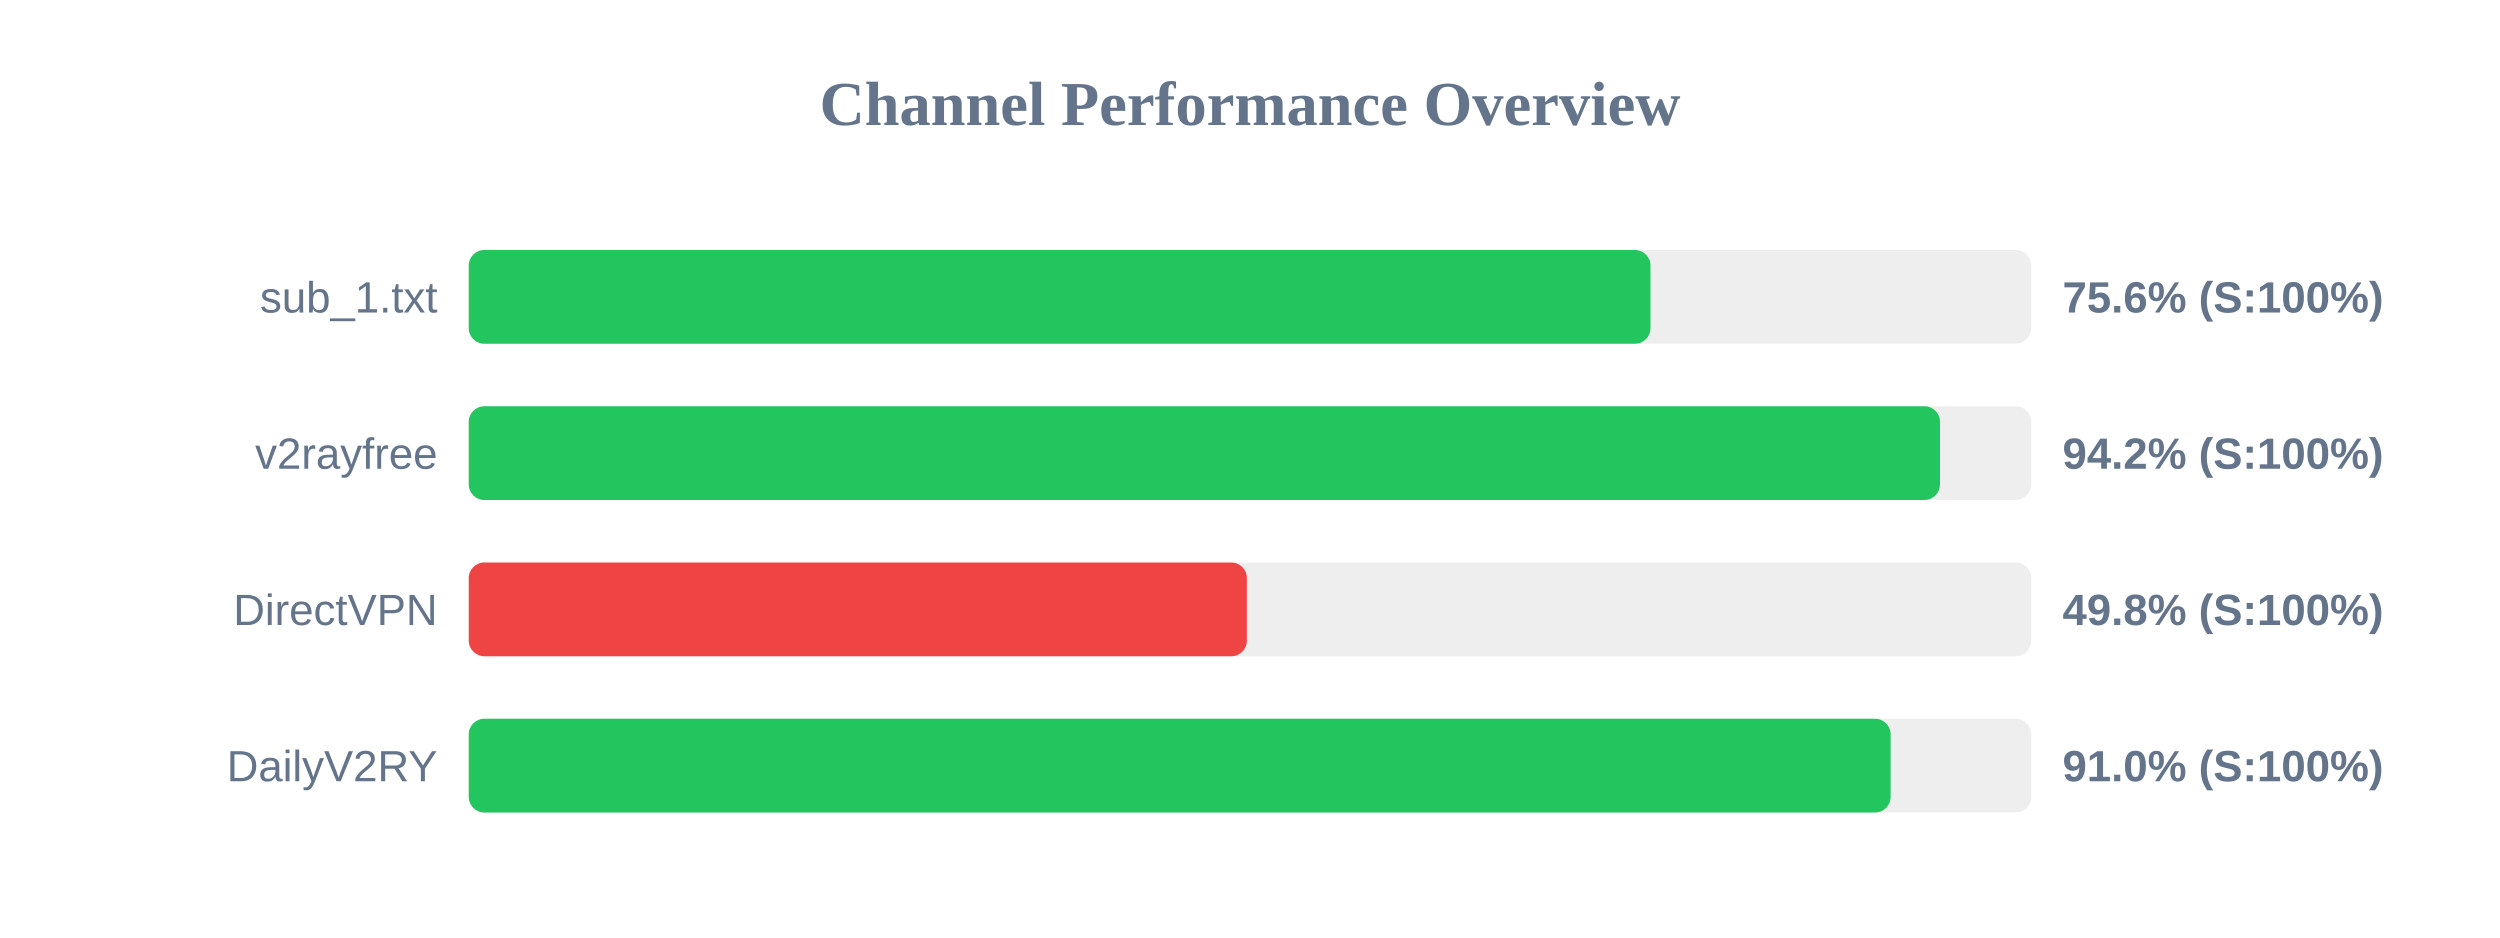
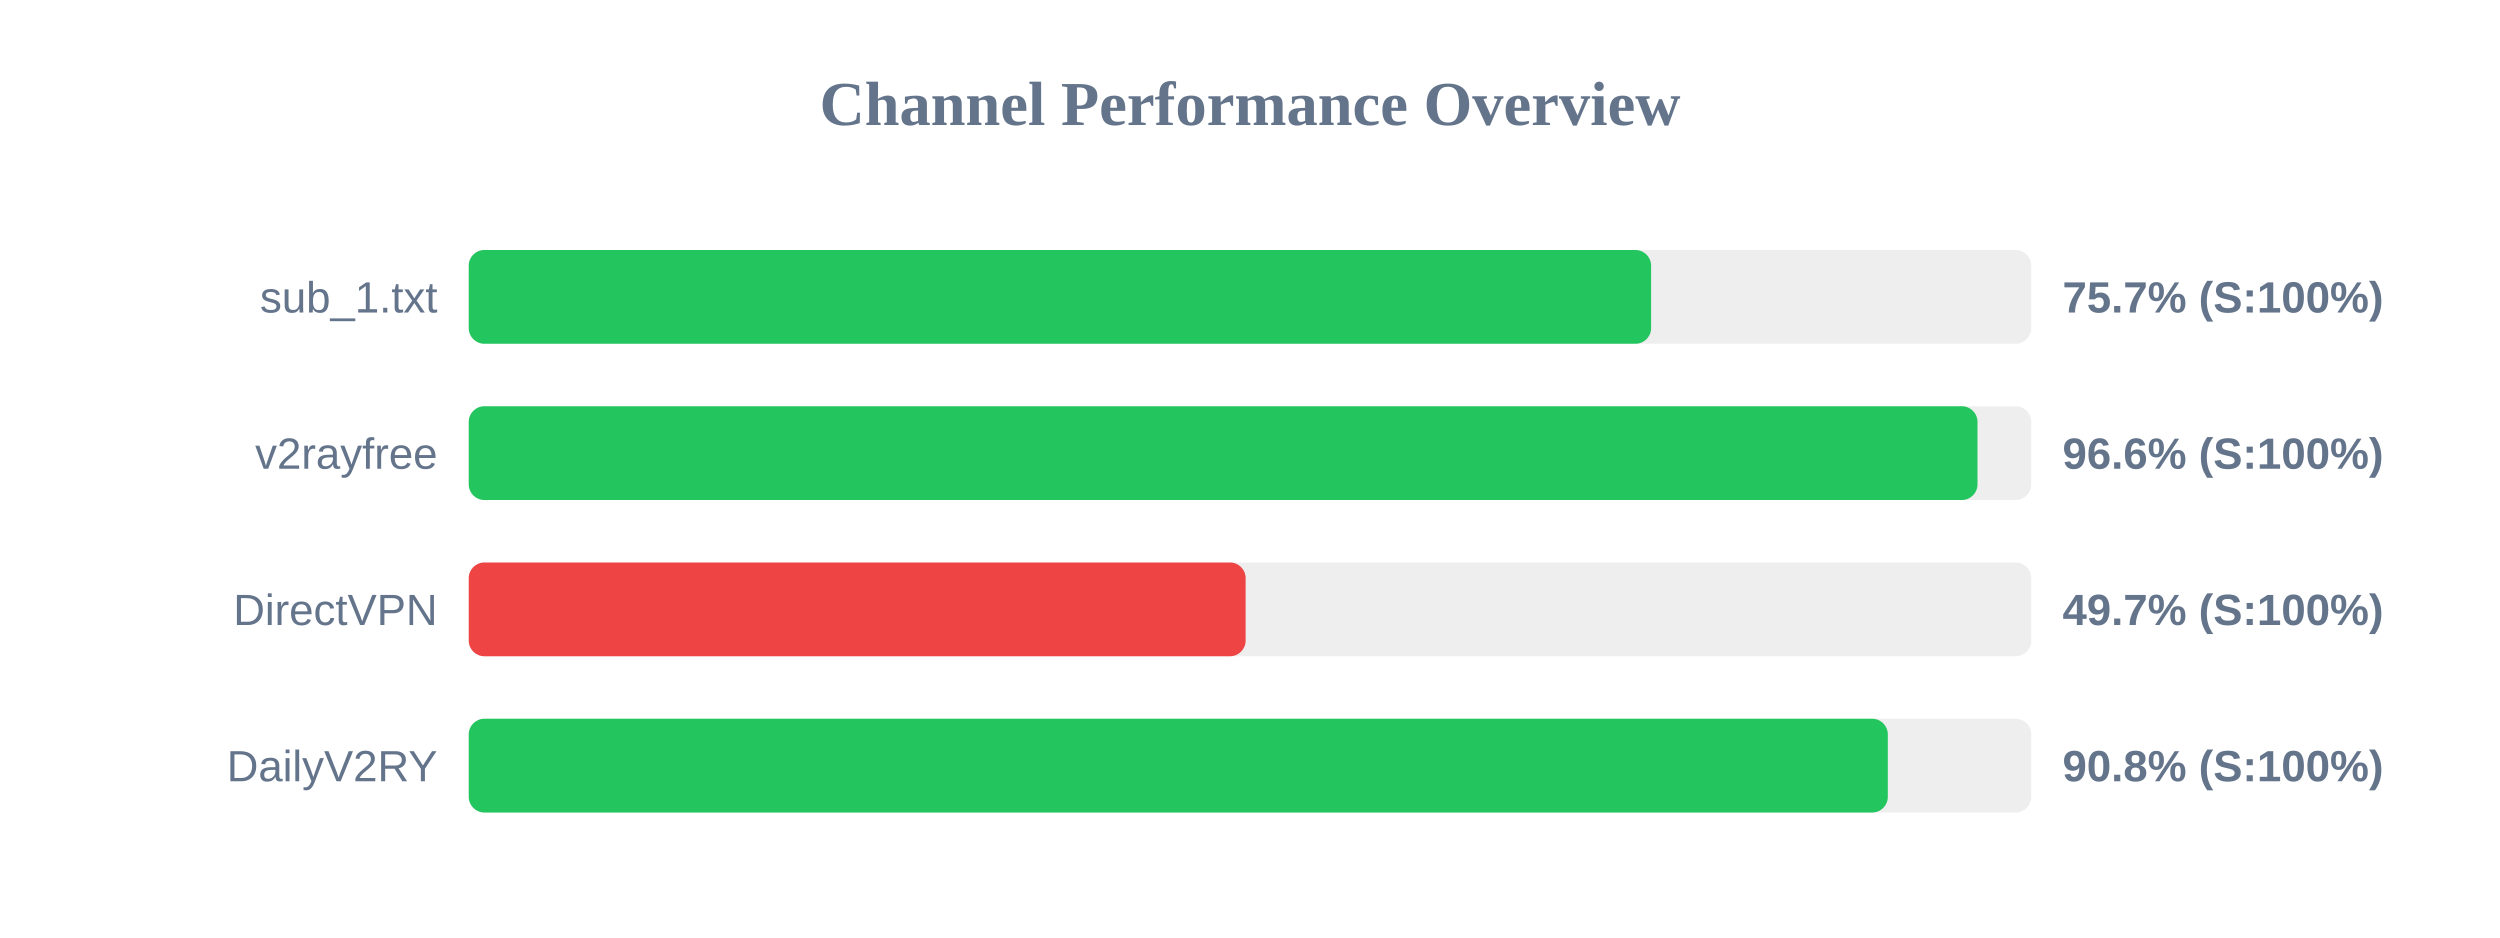
<svg xmlns="http://www.w3.org/2000/svg" width="800" height="300" version="1.1">
  <style>
        .row { font: 14px Arial; fill: #64748b; }
        .score { font: bold 14px Arial; fill: #64748b; }
    </style>
  <text x="400" y="40" text-anchor="middle" font-size="20px" font-weight="bold" fill="#64748b">Channel Performance Overview</text>
  <rect x="150" y="80" width="500" height="30" fill="#eee" rx="5" />
-   <rect x="150" y="80" width="378.15" height="30" fill="#22c55e" rx="5" />
+   <rect x="150" y="80" width="378.35" height="30" fill="#22c55e" rx="5" />
  <text x="140" y="100" text-anchor="end" class="row">sub_1.txt</text>
-   <text x="660" y="100" text-anchor="start" class="score">75.6% (S:100%)</text>
+   <text x="660" y="100" text-anchor="start" class="score">75.7% (S:100%)</text>
  <rect x="150" y="130" width="500" height="30" fill="#eee" rx="5" />
-   <rect x="150" y="130" width="470.8" height="30" fill="#22c55e" rx="5" />
+   <rect x="150" y="130" width="482.8" height="30" fill="#22c55e" rx="5" />
  <text x="140" y="150" text-anchor="end" class="row">v2rayfree</text>
-   <text x="660" y="150" text-anchor="start" class="score">94.2% (S:100%)</text>
+   <text x="660" y="150" text-anchor="start" class="score">96.6% (S:100%)</text>
  <rect x="150" y="180" width="500" height="30" fill="#eee" rx="5" />
-   <rect x="150" y="180" width="249.0" height="30" fill="#ef4444" rx="5" />
+   <rect x="150" y="180" width="248.6" height="30" fill="#ef4444" rx="5" />
  <text x="140" y="200" text-anchor="end" class="row">DirectVPN</text>
-   <text x="660" y="200" text-anchor="start" class="score">49.8% (S:100%)</text>
+   <text x="660" y="200" text-anchor="start" class="score">49.7% (S:100%)</text>
  <rect x="150" y="230" width="500" height="30" fill="#eee" rx="5" />
-   <rect x="150" y="230" width="455.0" height="30" fill="#22c55e" rx="5" />
+   <rect x="150" y="230" width="454.1" height="30" fill="#22c55e" rx="5" />
  <text x="140" y="250" text-anchor="end" class="row">DailyV2RY</text>
-   <text x="660" y="250" text-anchor="start" class="score">91.0% (S:100%)</text>
+   <text x="660" y="250" text-anchor="start" class="score">90.8% (S:100%)</text>
</svg>
